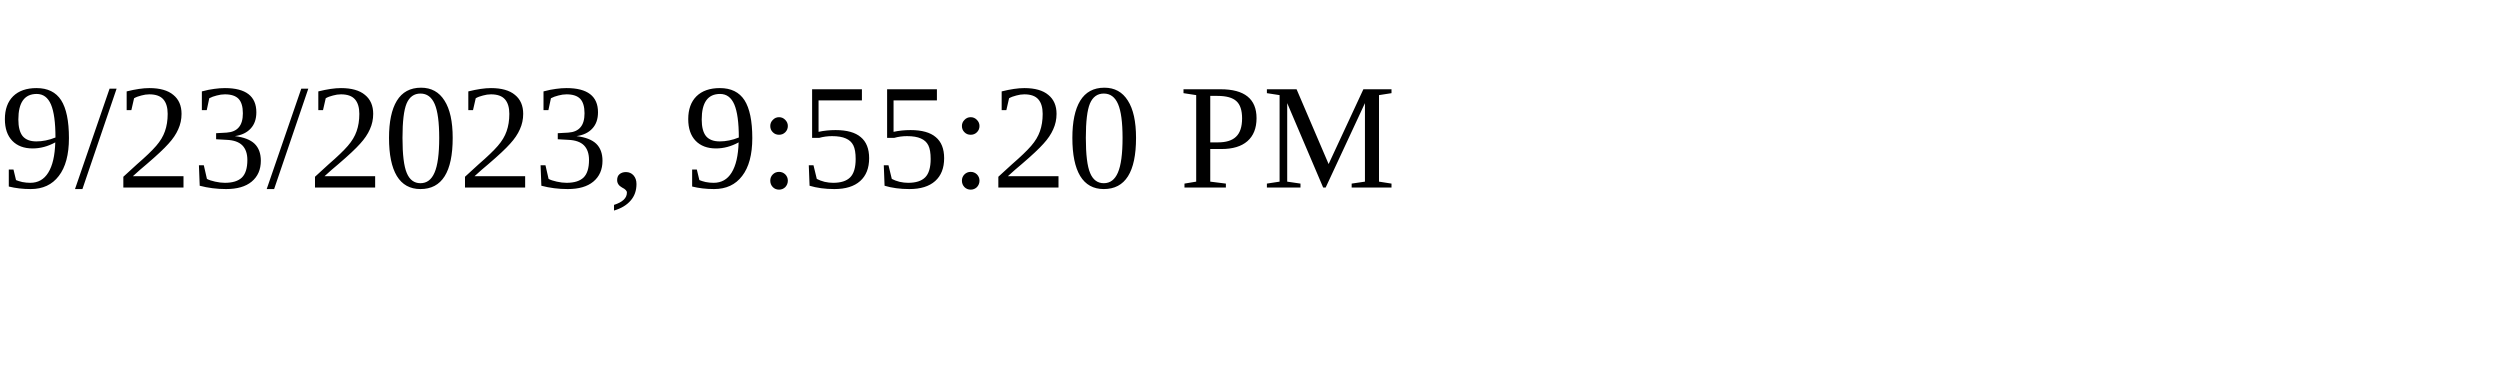
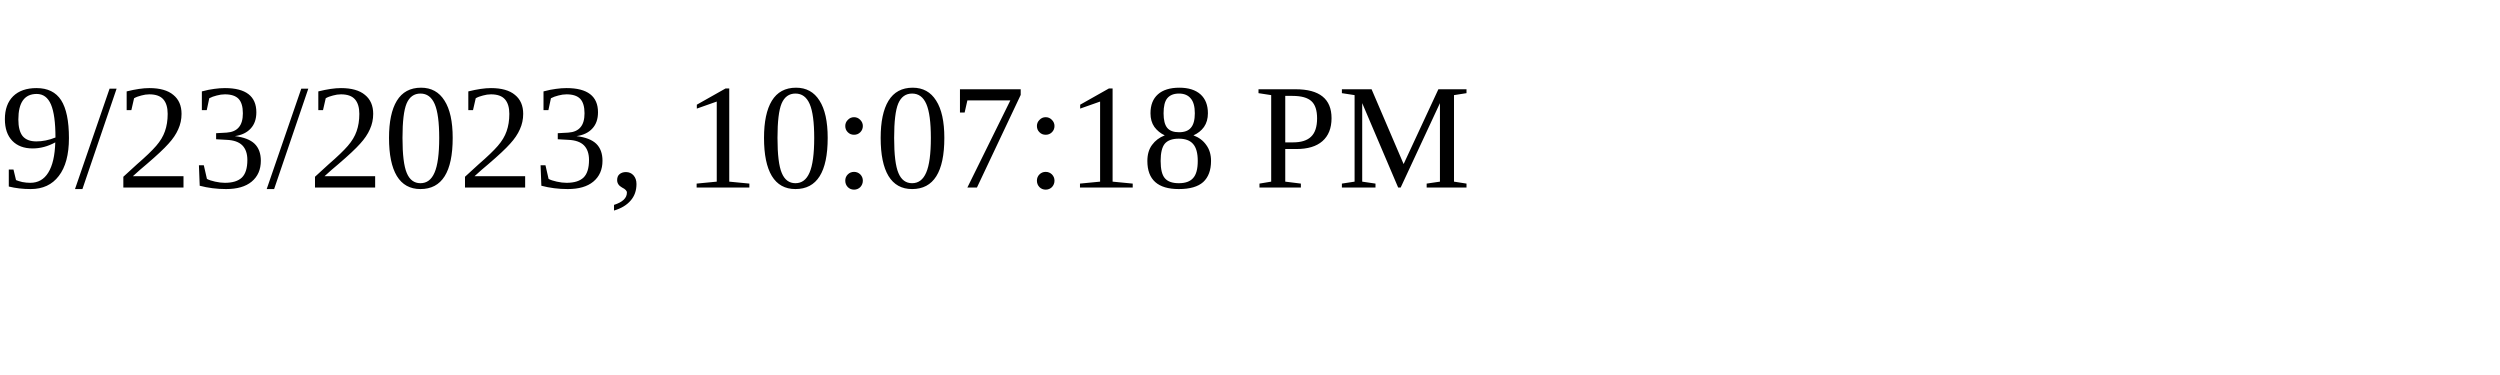
<svg xmlns="http://www.w3.org/2000/svg" height="30" width="200">
-   <text x="0" y="15">9/23/2023, 9:55:20 PM</text>
+   <text x="0" y="15">9/23/2023, 10:07:18 PM</text>
</svg>
